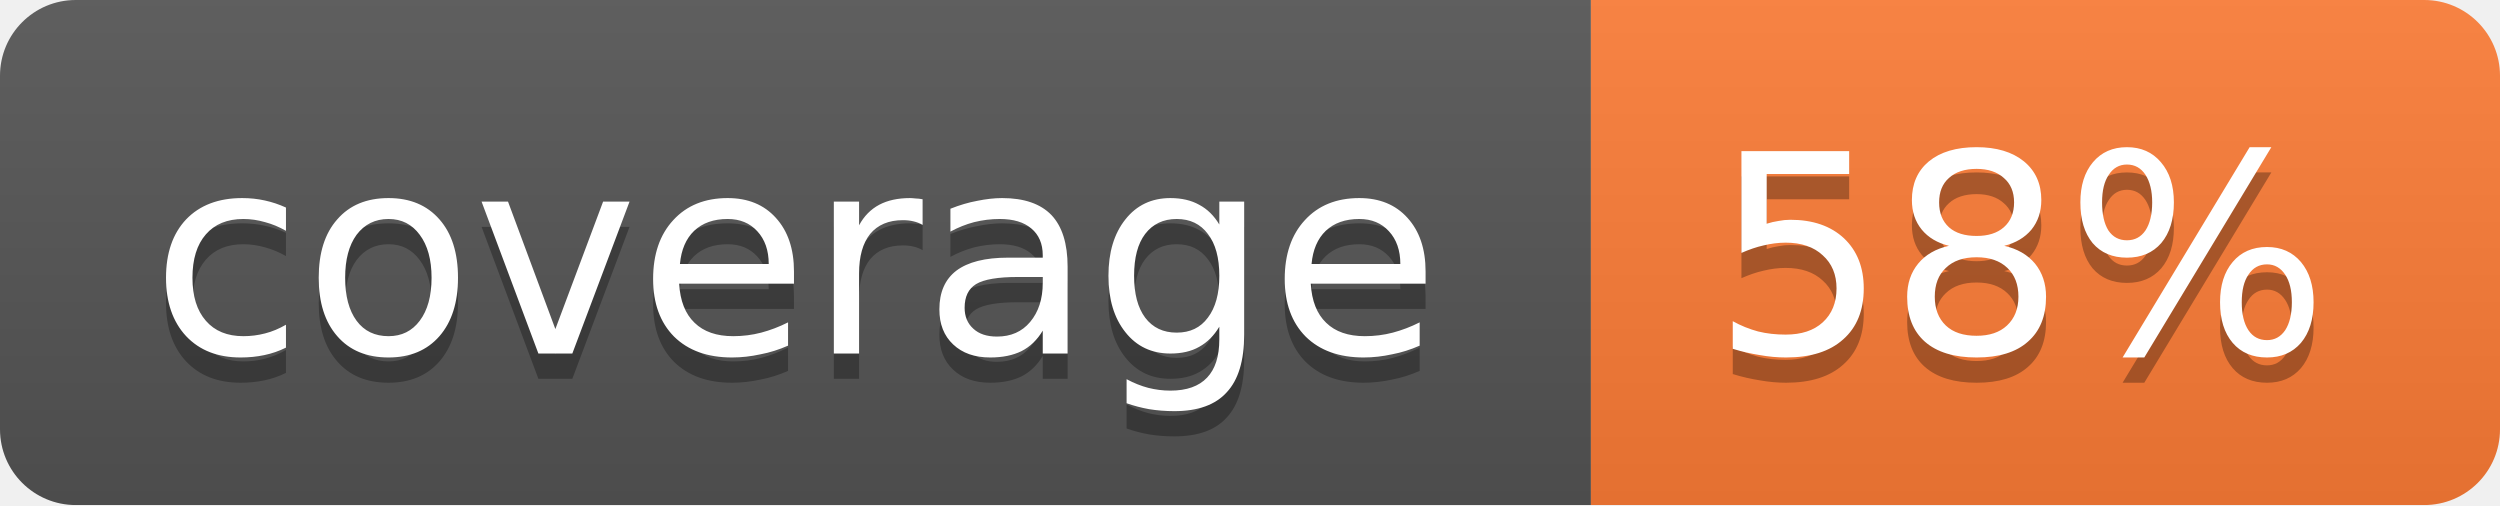
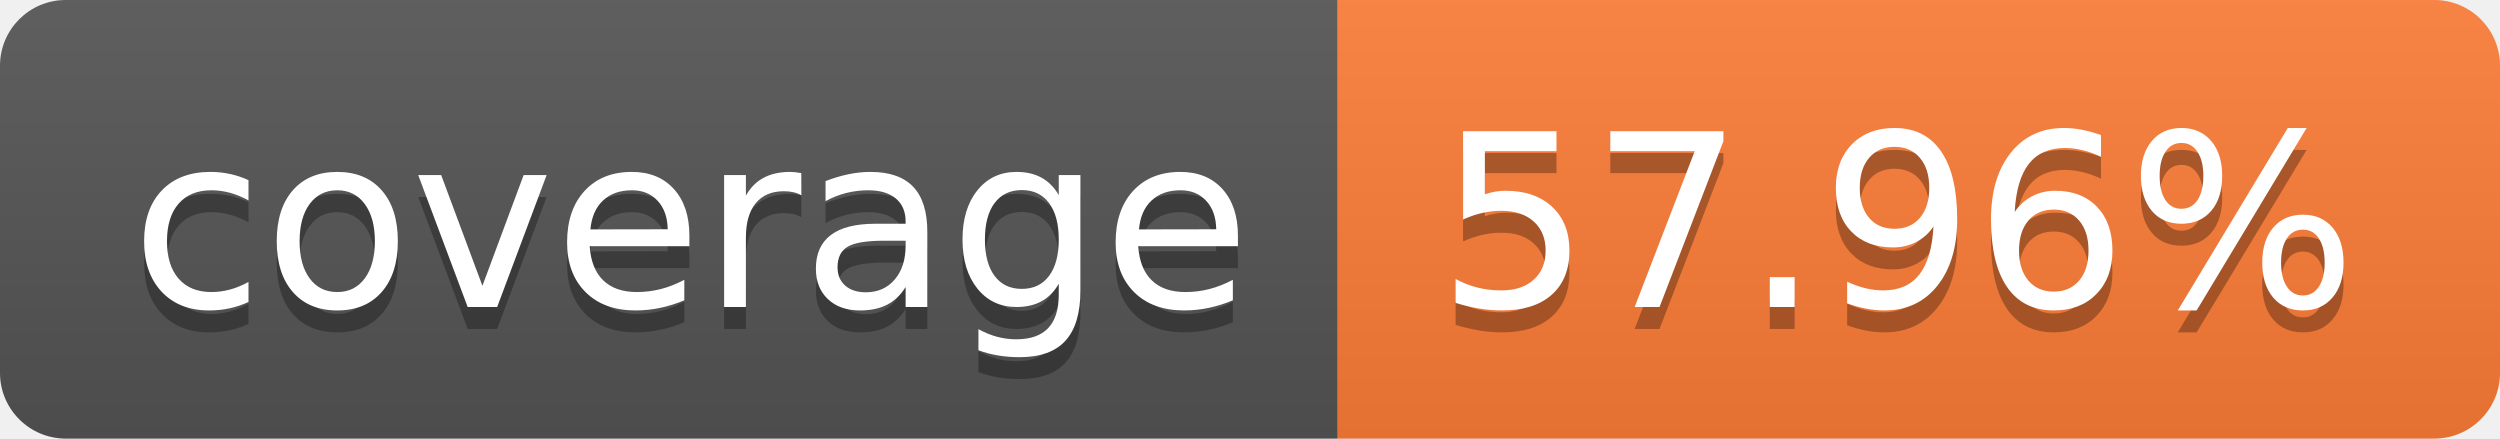
- <svg xmlns="http://www.w3.org/2000/svg" width="99" height="20">
-   <linearGradient id="b" x2="0" y2="100%">
+ <svg xmlns="http://www.w3.org/2000/svg" width="114" height="20" role="img" aria-label="coverage: 57.96%">
+   <linearGradient id="s" x2="0" y2="100%">
    <stop offset="0" stop-color="#bbb" stop-opacity=".1" />
    <stop offset="1" stop-opacity=".1" />
  </linearGradient>
-   <mask id="a">
-     <rect width="99" height="20" rx="3" fill="#fff" />
-   </mask>
-   <g mask="url(#a)">
-     <path fill="#555" d="M0 0h63v20H0z" />
-     <path fill="#fe7d37" d="M63 0h36v20H63z" />
-     <path fill="url(#b)" d="M0 0h99v20H0z" />
+   <clipPath id="r">
+     <rect width="114" height="20" rx="3" fill="#fff" />
+   </clipPath>
+   <g clip-path="url(#r)">
+     <rect width="61" height="20" fill="#555" />
+     <rect x="61" width="53" height="20" fill="#fe7d37" />
+     <rect width="114" height="20" fill="url(#s)" />
  </g>
-   <g fill="#fff" text-anchor="middle" font-family="DejaVu Sans,Verdana,Geneva,sans-serif" font-size="11">
-     <text x="31.5" y="15" fill="#010101" fill-opacity=".3">coverage</text>
-     <text x="31.5" y="14">coverage</text>
-     <text x="80" y="15" fill="#010101" fill-opacity=".3">58%</text>
-     <text x="80" y="14">58%</text>
+   <g fill="#fff" text-anchor="middle" font-family="Verdana,Geneva,DejaVu Sans,sans-serif" text-rendering="geometricPrecision" font-size="110">
+     <text aria-hidden="true" x="315" y="150" fill="#010101" fill-opacity=".3" transform="scale(.1)" textLength="510">coverage</text>
+     <text x="315" y="140" transform="scale(.1)" fill="#fff" textLength="510">coverage</text>
+     <text aria-hidden="true" x="865" y="150" fill="#010101" fill-opacity=".3" transform="scale(.1)" textLength="430">57.96%</text>
+     <text x="865" y="140" transform="scale(.1)" fill="#fff" textLength="430">57.96%</text>
  </g>
</svg>
